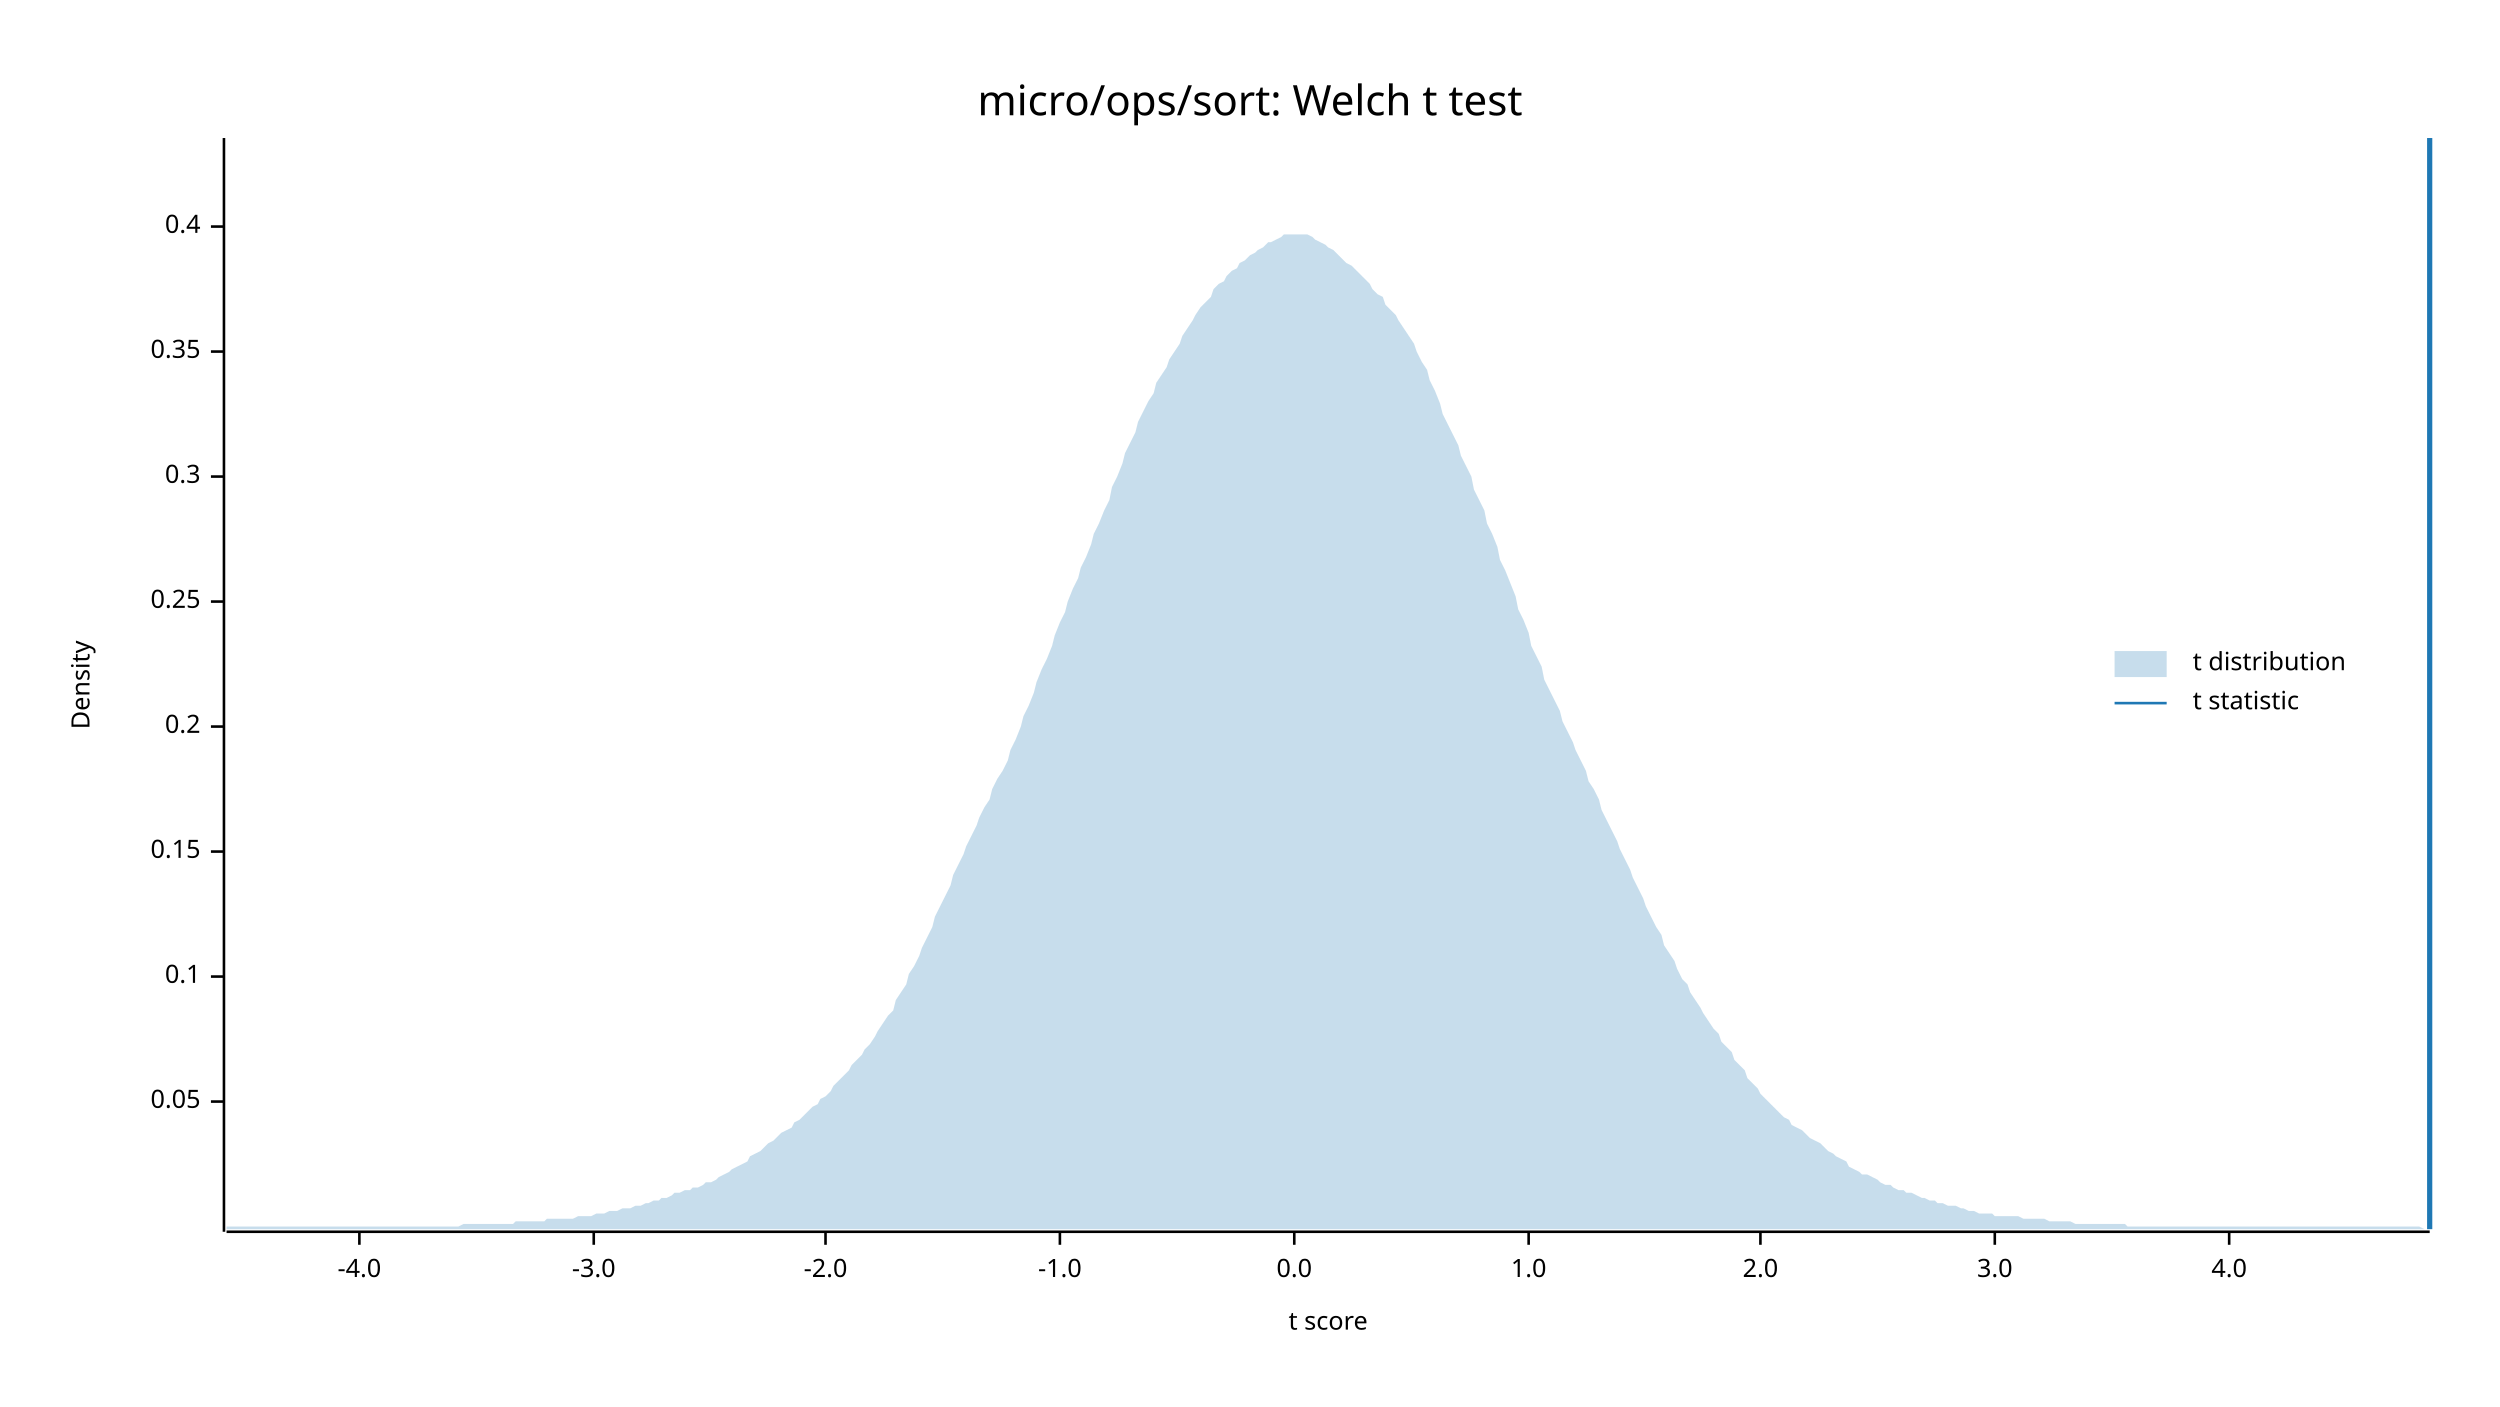
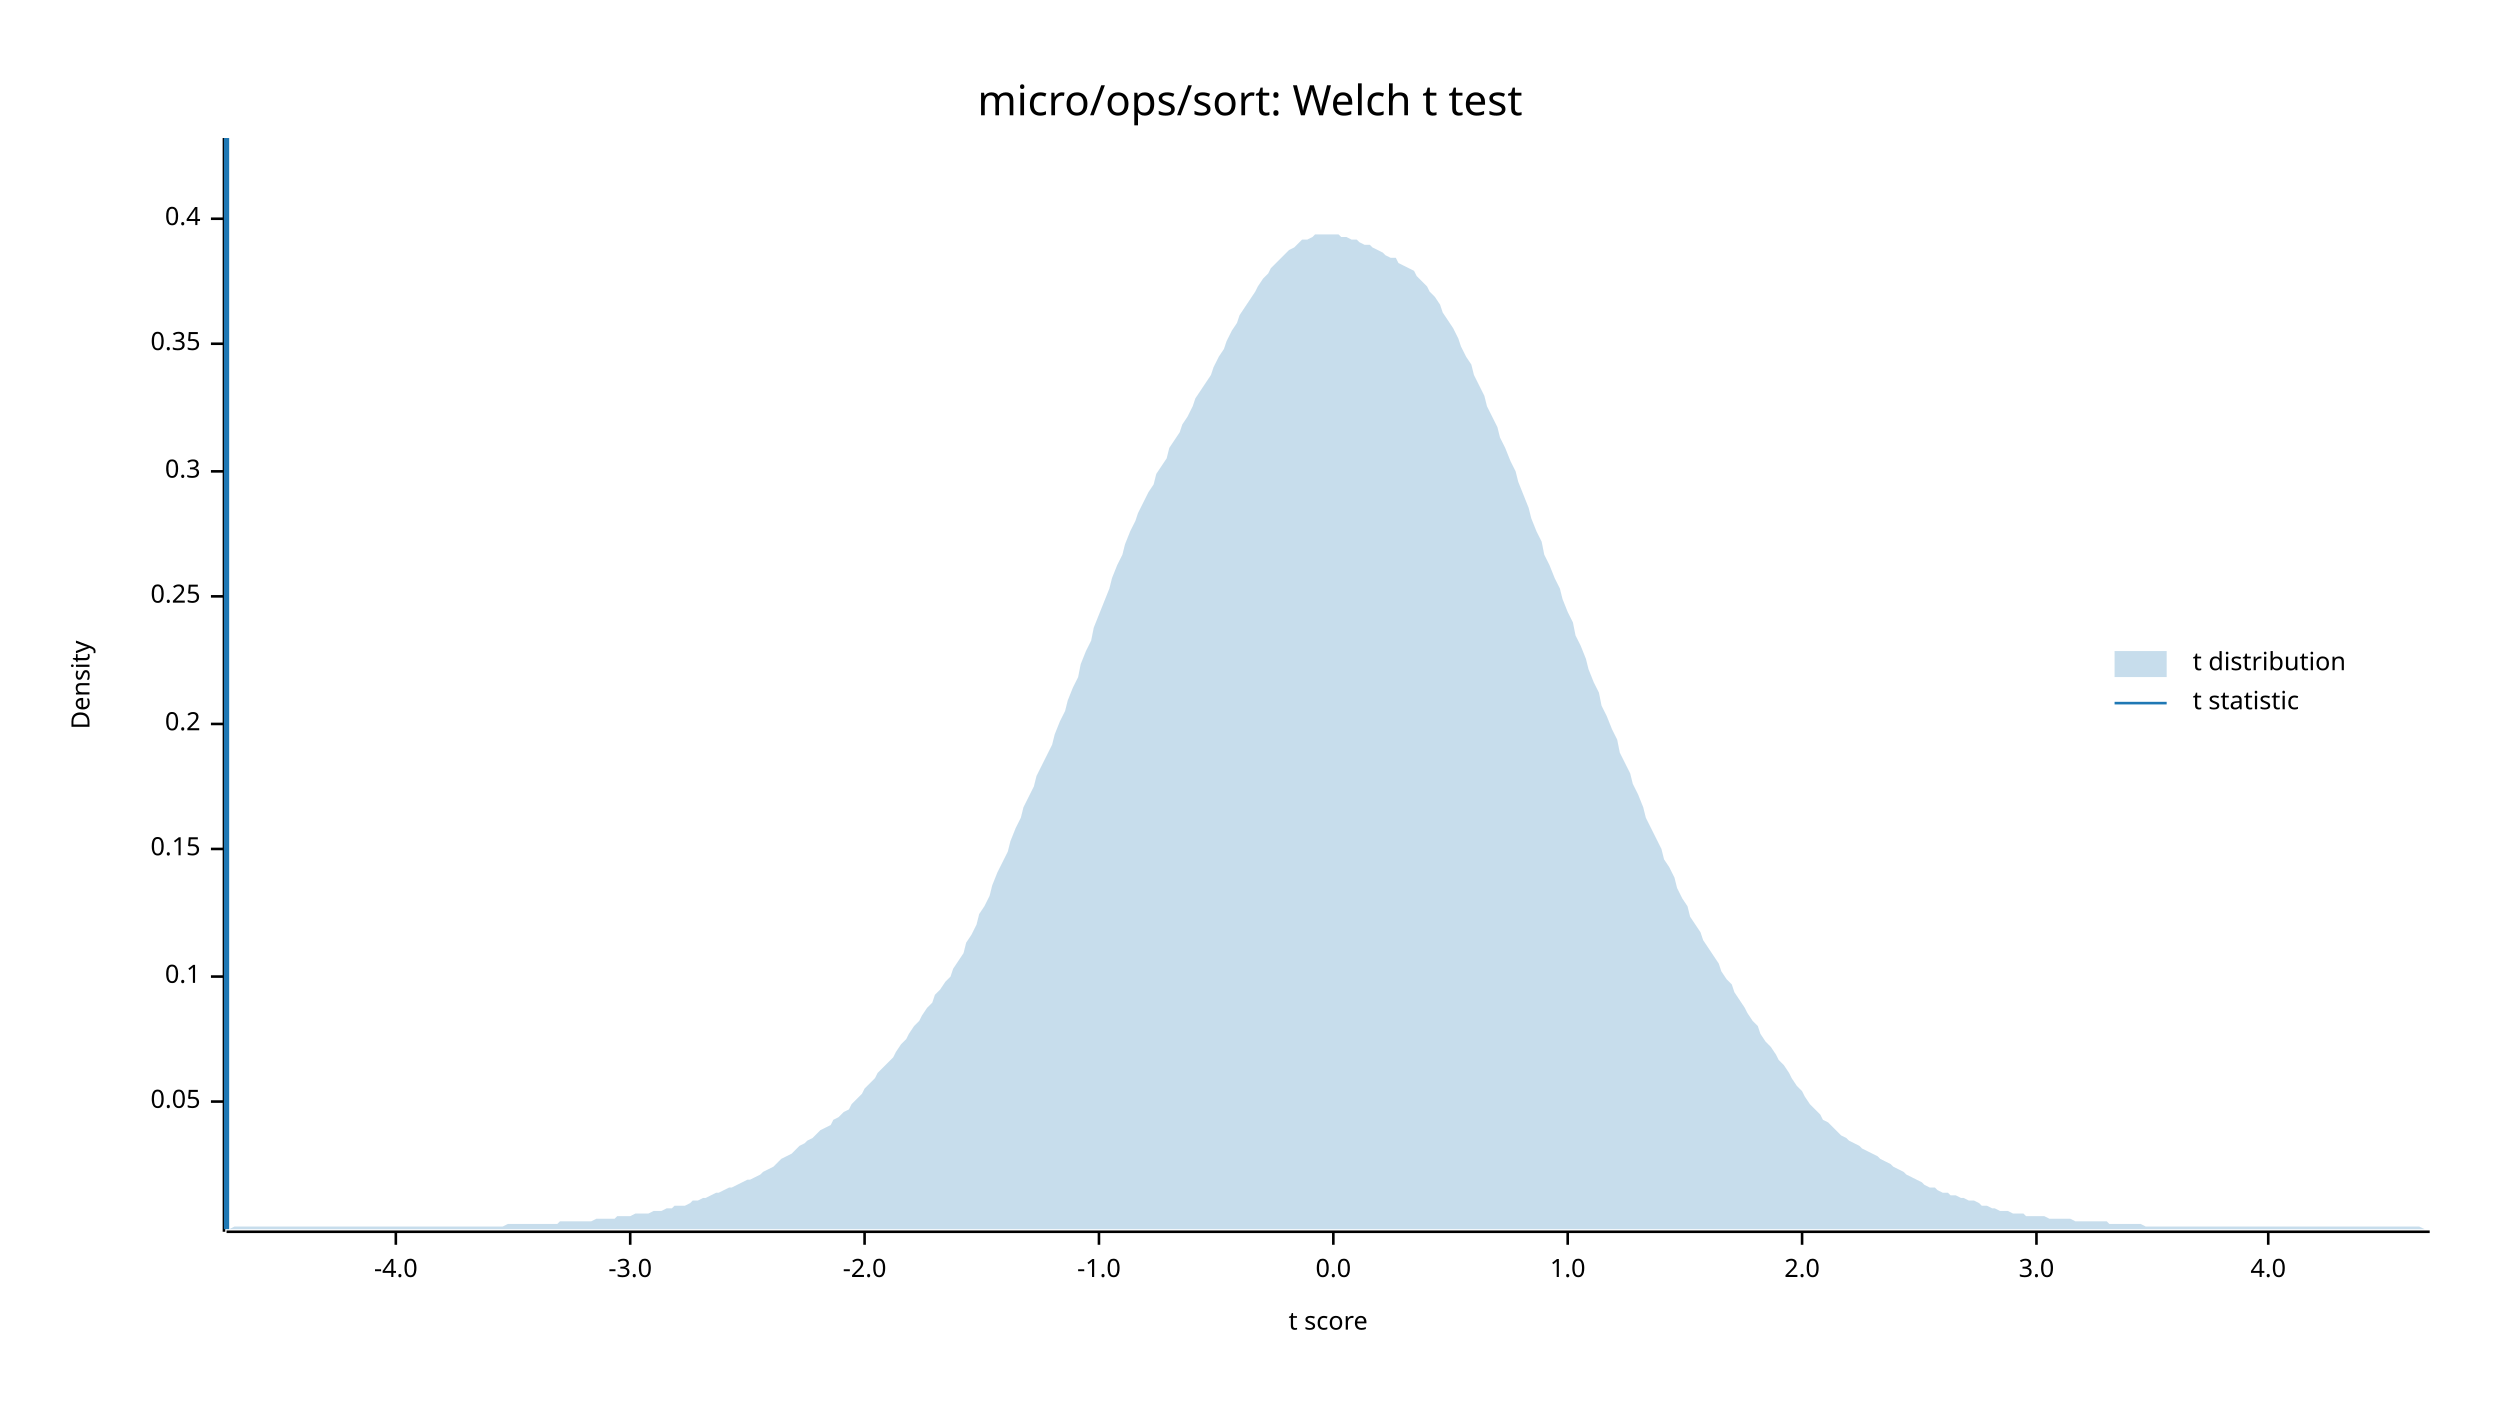
<svg xmlns="http://www.w3.org/2000/svg" width="960" height="540" viewBox="0 0 960 540">
  <text x="480" y="32" dy="0.76em" text-anchor="middle" font-family="sans-serif" font-size="16.129" opacity="1" fill="#000000">
micro/ops/sort: Welch t test
</text>
  <text x="27" y="263" dy="0.76em" text-anchor="middle" font-family="sans-serif" font-size="9.677" opacity="1" fill="#000000" transform="rotate(270, 27, 263)">
Density
</text>
  <text x="510" y="513" dy="-0.5ex" text-anchor="middle" font-family="sans-serif" font-size="9.677" opacity="1" fill="#000000">
t score
</text>
  <polyline fill="none" opacity="1" stroke="#000000" stroke-width="1" points="86,53 86,473 " />
  <text x="77" y="423" dy="0.5ex" text-anchor="end" font-family="sans-serif" font-size="9.677" opacity="1" fill="#000000">
0.05
</text>
  <polyline fill="none" opacity="1" stroke="#000000" stroke-width="1" points="81,423 86,423 " />
  <text x="77" y="375" dy="0.5ex" text-anchor="end" font-family="sans-serif" font-size="9.677" opacity="1" fill="#000000">
0.1
</text>
  <polyline fill="none" opacity="1" stroke="#000000" stroke-width="1" points="81,375 86,375 " />
-   <text x="77" y="327" dy="0.5ex" text-anchor="end" font-family="sans-serif" font-size="9.677" opacity="1" fill="#000000">
+   <text x="77" y="326" dy="0.5ex" text-anchor="end" font-family="sans-serif" font-size="9.677" opacity="1" fill="#000000">
0.15
</text>
-   <polyline fill="none" opacity="1" stroke="#000000" stroke-width="1" points="81,327 86,327 " />
-   <text x="77" y="279" dy="0.5ex" text-anchor="end" font-family="sans-serif" font-size="9.677" opacity="1" fill="#000000">
+   <polyline fill="none" opacity="1" stroke="#000000" stroke-width="1" points="81,326 86,326 " />
+   <text x="77" y="278" dy="0.5ex" text-anchor="end" font-family="sans-serif" font-size="9.677" opacity="1" fill="#000000">
0.2
</text>
-   <polyline fill="none" opacity="1" stroke="#000000" stroke-width="1" points="81,279 86,279 " />
-   <text x="77" y="231" dy="0.5ex" text-anchor="end" font-family="sans-serif" font-size="9.677" opacity="1" fill="#000000">
+   <polyline fill="none" opacity="1" stroke="#000000" stroke-width="1" points="81,278 86,278 " />
+   <text x="77" y="229" dy="0.5ex" text-anchor="end" font-family="sans-serif" font-size="9.677" opacity="1" fill="#000000">
0.25
</text>
-   <polyline fill="none" opacity="1" stroke="#000000" stroke-width="1" points="81,231 86,231 " />
-   <text x="77" y="183" dy="0.5ex" text-anchor="end" font-family="sans-serif" font-size="9.677" opacity="1" fill="#000000">
+   <polyline fill="none" opacity="1" stroke="#000000" stroke-width="1" points="81,229 86,229 " />
+   <text x="77" y="181" dy="0.5ex" text-anchor="end" font-family="sans-serif" font-size="9.677" opacity="1" fill="#000000">
0.3
</text>
-   <polyline fill="none" opacity="1" stroke="#000000" stroke-width="1" points="81,183 86,183 " />
-   <text x="77" y="135" dy="0.5ex" text-anchor="end" font-family="sans-serif" font-size="9.677" opacity="1" fill="#000000">
+   <polyline fill="none" opacity="1" stroke="#000000" stroke-width="1" points="81,181 86,181 " />
+   <text x="77" y="132" dy="0.5ex" text-anchor="end" font-family="sans-serif" font-size="9.677" opacity="1" fill="#000000">
0.35
</text>
-   <polyline fill="none" opacity="1" stroke="#000000" stroke-width="1" points="81,135 86,135 " />
-   <text x="77" y="87" dy="0.5ex" text-anchor="end" font-family="sans-serif" font-size="9.677" opacity="1" fill="#000000">
+   <polyline fill="none" opacity="1" stroke="#000000" stroke-width="1" points="81,132 86,132 " />
+   <text x="77" y="84" dy="0.5ex" text-anchor="end" font-family="sans-serif" font-size="9.677" opacity="1" fill="#000000">
0.4
</text>
-   <polyline fill="none" opacity="1" stroke="#000000" stroke-width="1" points="81,87 86,87 " />
+   <polyline fill="none" opacity="1" stroke="#000000" stroke-width="1" points="81,84 86,84 " />
  <polyline fill="none" opacity="1" stroke="#000000" stroke-width="1" points="87,473 933,473 " />
-   <text x="138" y="483" dy="0.76em" text-anchor="middle" font-family="sans-serif" font-size="9.677" opacity="1" fill="#000000">
+   <text x="152" y="483" dy="0.76em" text-anchor="middle" font-family="sans-serif" font-size="9.677" opacity="1" fill="#000000">
-4.0
</text>
-   <polyline fill="none" opacity="1" stroke="#000000" stroke-width="1" points="138,473 138,478 " />
-   <text x="228" y="483" dy="0.76em" text-anchor="middle" font-family="sans-serif" font-size="9.677" opacity="1" fill="#000000">
+   <polyline fill="none" opacity="1" stroke="#000000" stroke-width="1" points="152,473 152,478 " />
+   <text x="242" y="483" dy="0.76em" text-anchor="middle" font-family="sans-serif" font-size="9.677" opacity="1" fill="#000000">
-3.0
</text>
-   <polyline fill="none" opacity="1" stroke="#000000" stroke-width="1" points="228,473 228,478 " />
-   <text x="317" y="483" dy="0.76em" text-anchor="middle" font-family="sans-serif" font-size="9.677" opacity="1" fill="#000000">
+   <polyline fill="none" opacity="1" stroke="#000000" stroke-width="1" points="242,473 242,478 " />
+   <text x="332" y="483" dy="0.76em" text-anchor="middle" font-family="sans-serif" font-size="9.677" opacity="1" fill="#000000">
-2.0
</text>
-   <polyline fill="none" opacity="1" stroke="#000000" stroke-width="1" points="317,473 317,478 " />
-   <text x="407" y="483" dy="0.76em" text-anchor="middle" font-family="sans-serif" font-size="9.677" opacity="1" fill="#000000">
+   <polyline fill="none" opacity="1" stroke="#000000" stroke-width="1" points="332,473 332,478 " />
+   <text x="422" y="483" dy="0.76em" text-anchor="middle" font-family="sans-serif" font-size="9.677" opacity="1" fill="#000000">
-1.0
</text>
-   <polyline fill="none" opacity="1" stroke="#000000" stroke-width="1" points="407,473 407,478 " />
-   <text x="497" y="483" dy="0.76em" text-anchor="middle" font-family="sans-serif" font-size="9.677" opacity="1" fill="#000000">
+   <polyline fill="none" opacity="1" stroke="#000000" stroke-width="1" points="422,473 422,478 " />
+   <text x="512" y="483" dy="0.76em" text-anchor="middle" font-family="sans-serif" font-size="9.677" opacity="1" fill="#000000">
0.0
</text>
-   <polyline fill="none" opacity="1" stroke="#000000" stroke-width="1" points="497,473 497,478 " />
-   <text x="587" y="483" dy="0.76em" text-anchor="middle" font-family="sans-serif" font-size="9.677" opacity="1" fill="#000000">
+   <polyline fill="none" opacity="1" stroke="#000000" stroke-width="1" points="512,473 512,478 " />
+   <text x="602" y="483" dy="0.76em" text-anchor="middle" font-family="sans-serif" font-size="9.677" opacity="1" fill="#000000">
1.0
</text>
-   <polyline fill="none" opacity="1" stroke="#000000" stroke-width="1" points="587,473 587,478 " />
-   <text x="676" y="483" dy="0.76em" text-anchor="middle" font-family="sans-serif" font-size="9.677" opacity="1" fill="#000000">
+   <polyline fill="none" opacity="1" stroke="#000000" stroke-width="1" points="602,473 602,478 " />
+   <text x="692" y="483" dy="0.76em" text-anchor="middle" font-family="sans-serif" font-size="9.677" opacity="1" fill="#000000">
2.0
</text>
-   <polyline fill="none" opacity="1" stroke="#000000" stroke-width="1" points="676,473 676,478 " />
-   <text x="766" y="483" dy="0.76em" text-anchor="middle" font-family="sans-serif" font-size="9.677" opacity="1" fill="#000000">
+   <polyline fill="none" opacity="1" stroke="#000000" stroke-width="1" points="692,473 692,478 " />
+   <text x="782" y="483" dy="0.76em" text-anchor="middle" font-family="sans-serif" font-size="9.677" opacity="1" fill="#000000">
3.0
</text>
-   <polyline fill="none" opacity="1" stroke="#000000" stroke-width="1" points="766,473 766,478 " />
-   <text x="856" y="483" dy="0.76em" text-anchor="middle" font-family="sans-serif" font-size="9.677" opacity="1" fill="#000000">
+   <polyline fill="none" opacity="1" stroke="#000000" stroke-width="1" points="782,473 782,478 " />
+   <text x="871" y="483" dy="0.76em" text-anchor="middle" font-family="sans-serif" font-size="9.677" opacity="1" fill="#000000">
4.0
</text>
-   <polyline fill="none" opacity="1" stroke="#000000" stroke-width="1" points="856,473 856,478 " />
-   <polygon opacity="0.25" fill="#1F78B4" points="87,471 88,471 90,471 92,471 93,471 95,471 97,471 98,471 100,471 102,471 103,471 105,471 107,471 109,471 110,471 112,471 114,471 115,471 117,471 119,471 120,471 122,471 124,471 125,471 127,471 129,471 131,471 132,471 134,471 136,471 137,471 139,471 141,471 142,471 144,471 146,471 148,471 149,471 151,471 153,471 154,471 156,471 158,471 159,471 161,471 163,471 164,471 166,471 168,471 170,471 171,471 173,471 175,471 176,471 178,470 180,470 181,470 183,470 185,470 187,470 188,470 190,470 192,470 193,470 195,470 197,470 198,469 200,469 202,469 203,469 205,469 207,469 209,469 210,468 212,468 214,468 215,468 217,468 219,468 220,468 222,467 224,467 226,467 227,467 229,466 231,466 232,466 234,465 236,465 237,465 239,464 241,464 242,464 244,463 246,463 248,462 249,462 251,461 253,461 254,460 256,460 258,459 259,458 261,458 263,457 265,457 266,456 268,456 270,455 271,454 273,454 275,453 276,452 278,451 280,450 281,449 283,448 285,447 287,446 288,444 290,443 292,442 293,441 295,439 297,438 298,437 300,435 302,434 304,433 305,431 307,430 309,428 310,427 312,425 314,424 315,422 317,421 319,419 320,417 322,415 324,413 326,411 327,409 329,407 331,405 332,403 334,401 336,398 337,396 339,393 341,390 343,388 344,384 346,381 348,378 349,374 351,371 353,367 354,364 356,360 358,356 359,352 361,348 363,344 365,340 366,336 368,332 370,328 371,325 373,321 375,317 376,314 378,310 380,307 381,303 383,299 385,296 387,292 388,288 390,284 392,279 393,275 395,271 397,266 398,262 400,257 402,253 404,248 405,244 407,239 409,235 410,231 412,226 414,222 415,218 417,214 419,209 420,205 422,201 424,196 426,192 427,187 429,183 431,178 432,174 434,170 436,166 437,162 439,158 441,154 443,151 444,147 446,144 448,141 449,138 451,135 453,132 454,129 456,126 458,123 459,121 461,118 463,116 465,114 466,111 468,109 470,108 471,106 473,104 475,103 476,101 478,100 480,98 482,97 483,96 485,95 487,93 488,93 490,92 492,91 493,90 495,90 497,90 498,90 500,90 502,90 504,91 505,92 507,93 509,94 510,95 512,96 514,98 515,99 517,101 519,102 521,104 522,105 524,107 526,109 527,111 529,113 531,114 532,117 534,119 536,121 537,123 539,126 541,129 543,132 544,135 546,139 548,142 549,146 551,150 553,155 554,159 556,163 558,167 560,171 561,175 563,179 565,183 566,188 568,192 570,196 571,201 573,205 575,210 576,215 578,219 580,224 582,229 583,234 585,238 587,243 588,248 590,252 592,256 593,261 595,265 597,269 599,273 600,277 602,281 604,285 605,288 607,292 609,296 610,300 612,303 614,307 615,311 617,315 619,319 621,323 622,326 624,330 626,334 627,337 629,341 631,345 632,348 634,352 636,356 638,359 639,363 641,366 643,369 644,372 646,376 648,378 649,381 651,384 653,387 654,389 656,392 658,395 660,397 661,400 663,402 665,404 666,407 668,409 670,411 671,414 673,416 675,418 676,420 678,422 680,424 682,426 683,427 685,429 687,430 688,432 690,433 692,434 693,435 695,437 697,438 699,439 700,440 702,442 704,443 705,444 707,445 709,446 710,448 712,449 714,450 715,451 717,451 719,452 721,453 722,454 724,455 726,455 727,456 729,457 731,457 732,458 734,458 736,459 738,460 739,460 741,461 743,461 744,462 746,462 748,463 749,463 751,463 753,464 754,464 756,465 758,465 760,466 761,466 763,466 765,466 766,467 768,467 770,467 771,467 773,467 775,467 777,468 778,468 780,468 782,468 783,468 785,468 787,469 788,469 790,469 792,469 793,469 795,469 797,470 799,470 800,470 802,470 804,470 805,470 807,470 809,470 810,470 812,470 814,470 816,470 817,471 819,471 821,471 822,471 824,471 826,471 827,471 829,471 831,471 832,471 834,471 836,471 838,471 839,471 841,471 843,471 844,471 846,471 848,471 849,471 851,471 853,471 855,471 856,471 858,471 860,471 861,471 863,471 865,471 866,471 868,471 870,471 871,471 873,471 875,471 877,471 878,471 880,471 882,471 883,471 885,471 887,471 888,471 890,471 892,471 894,471 895,471 897,471 899,471 900,471 902,471 904,471 905,471 907,471 909,471 910,471 912,471 914,471 916,471 917,471 919,471 921,471 922,471 924,471 926,471 927,471 929,471 931,472 933,472 933,472 87,472 " />
-   <polyline fill="none" opacity="1" stroke="#1F78B4" stroke-width="2" points="933,472 933,53 " />
+   <polyline fill="none" opacity="1" stroke="#000000" stroke-width="1" points="871,473 871,478 " />
+   <polygon opacity="0.25" fill="#1F78B4" points="87,472 88,472 90,471 92,471 93,471 95,471 97,471 98,471 100,471 102,471 103,471 105,471 107,471 109,471 110,471 112,471 114,471 115,471 117,471 119,471 120,471 122,471 124,471 125,471 127,471 129,471 131,471 132,471 134,471 136,471 137,471 139,471 141,471 142,471 144,471 146,471 148,471 149,471 151,471 153,471 154,471 156,471 158,471 159,471 161,471 163,471 164,471 166,471 168,471 170,471 171,471 173,471 175,471 176,471 178,471 180,471 181,471 183,471 185,471 187,471 188,471 190,471 192,471 193,471 195,470 197,470 198,470 200,470 202,470 203,470 205,470 207,470 209,470 210,470 212,470 214,470 215,469 217,469 219,469 220,469 222,469 224,469 226,469 227,469 229,468 231,468 232,468 234,468 236,468 237,467 239,467 241,467 242,467 244,466 246,466 248,466 249,466 251,465 253,465 254,465 256,464 258,464 259,463 261,463 263,463 265,462 266,461 268,461 270,460 271,460 273,459 275,458 276,458 278,457 280,456 281,456 283,455 285,454 287,453 288,453 290,452 292,451 293,450 295,449 297,448 298,447 300,445 302,444 304,443 305,442 307,440 309,439 310,438 312,437 314,435 315,434 317,433 319,432 320,430 322,429 324,427 326,426 327,424 329,422 331,420 332,418 334,416 336,414 337,412 339,410 341,408 343,406 344,404 346,401 348,399 349,397 351,394 353,392 354,390 356,387 358,385 359,382 361,380 363,377 365,375 366,372 368,369 370,366 371,362 373,359 375,355 376,351 378,348 380,344 381,340 383,335 385,331 387,327 388,323 390,318 392,314 393,310 395,306 397,302 398,298 400,294 402,290 404,286 405,282 407,277 409,273 410,269 412,264 414,260 415,255 417,250 419,246 420,241 422,236 424,231 426,226 427,222 429,217 431,213 432,209 434,204 436,200 437,197 439,193 441,189 443,186 444,182 446,179 448,176 449,172 451,169 453,166 454,163 456,160 458,156 459,153 461,150 463,147 465,144 466,141 468,137 470,134 471,131 473,127 475,124 476,121 478,118 480,115 482,112 483,110 485,107 487,105 488,103 490,101 492,99 493,98 495,96 497,95 498,94 500,92 502,92 504,91 505,90 507,90 509,90 510,90 512,90 514,90 515,91 517,91 519,92 521,92 522,93 524,94 526,94 527,95 529,96 531,97 532,98 534,99 536,99 537,101 539,102 541,103 543,104 544,106 546,108 548,110 549,112 551,114 553,117 554,120 556,123 558,126 560,130 561,133 563,137 565,140 566,144 568,148 570,152 571,156 573,160 575,164 576,168 578,172 580,177 582,181 583,185 585,190 587,195 588,199 590,204 592,208 593,213 595,217 597,222 599,226 600,230 602,235 604,239 605,244 607,248 609,253 610,257 612,262 614,266 615,271 617,275 619,280 621,284 622,289 624,293 626,297 627,301 629,305 631,310 632,314 634,318 636,322 638,326 639,330 641,333 643,337 644,341 646,345 648,348 649,352 651,355 653,358 654,361 656,364 658,367 660,370 661,373 663,376 665,378 666,381 668,384 670,387 671,389 673,392 675,394 676,397 678,400 680,402 682,405 683,407 685,409 687,412 688,414 690,417 692,419 693,421 695,424 697,426 699,428 700,430 702,431 704,433 705,434 707,436 709,437 710,438 712,439 714,440 715,441 717,442 719,443 721,444 722,445 724,446 726,447 727,448 729,449 731,450 732,451 734,452 736,453 738,454 739,455 741,456 743,456 744,457 746,458 748,458 749,459 751,459 753,460 754,460 756,461 758,461 760,462 761,463 763,463 765,464 766,464 768,465 770,465 771,465 773,466 775,466 777,466 778,467 780,467 782,467 783,467 785,467 787,468 788,468 790,468 792,468 793,468 795,468 797,469 799,469 800,469 802,469 804,469 805,469 807,469 809,469 810,470 812,470 814,470 816,470 817,470 819,470 821,470 822,470 824,471 826,471 827,471 829,471 831,471 832,471 834,471 836,471 838,471 839,471 841,471 843,471 844,471 846,471 848,471 849,471 851,471 853,471 855,471 856,471 858,471 860,471 861,471 863,471 865,471 866,471 868,471 870,471 871,471 873,471 875,471 877,471 878,471 880,471 882,471 883,471 885,471 887,471 888,471 890,471 892,471 894,471 895,471 897,471 899,471 900,471 902,471 904,471 905,471 907,471 909,471 910,471 912,471 914,471 916,471 917,471 919,471 921,471 922,471 924,471 926,471 927,471 929,471 931,472 933,472 933,472 87,472 " />
+   <polyline fill="none" opacity="1" stroke="#1F78B4" stroke-width="2" points="87,472 87,53 " />
  <text x="842" y="250" dy="0.76em" text-anchor="start" font-family="sans-serif" font-size="9.677" opacity="1" fill="#000000">
t distribution
</text>
  <text x="842" y="265" dy="0.76em" text-anchor="start" font-family="sans-serif" font-size="9.677" opacity="1" fill="#000000">
t statistic
</text>
  <rect x="812" y="250" width="20" height="10" opacity="0.25" fill="#1F78B4" stroke="none" />
  <polyline fill="none" opacity="1" stroke="#1F78B4" stroke-width="1" points="812,270 832,270 " />
</svg>
